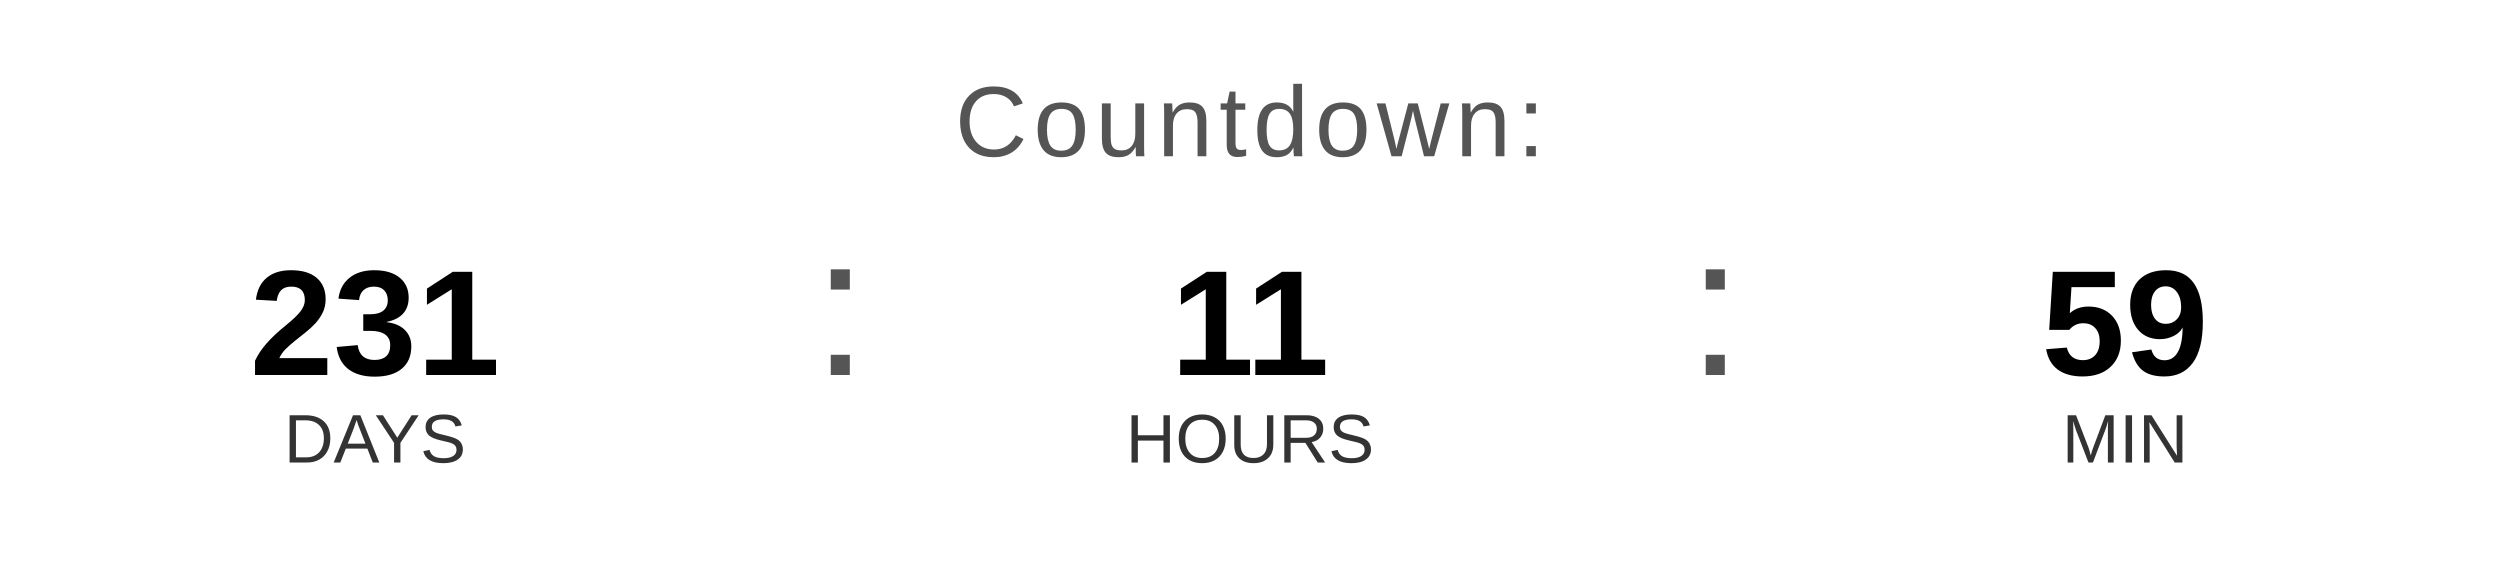
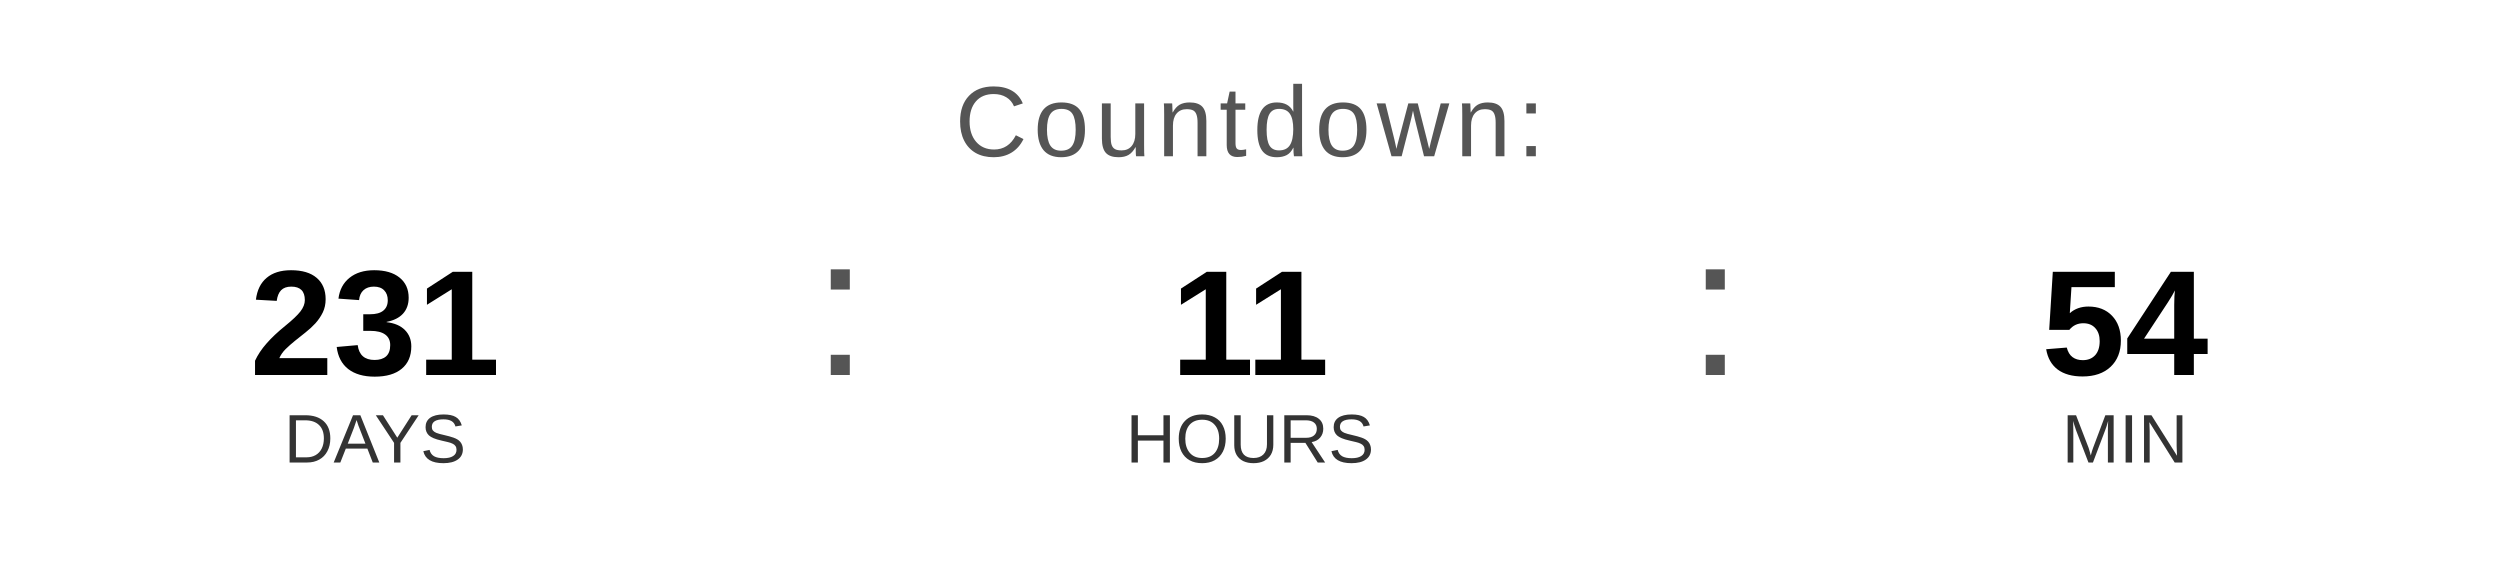
<svg xmlns="http://www.w3.org/2000/svg" width="400" height="90" viewBox="0 0 400 90">
  <text x="200" y="25" font-family="Arial, Helvetica, sans-serif" font-size="16" fill="#555555" text-anchor="middle" letter-spacing="1">
    Countdown:
  </text>
  <text x="60" y="60" font-family="Arial, Helvetica, sans-serif" font-size="24" font-weight="bold" fill="#000000" text-anchor="middle">231</text>
  <text x="60" y="74" font-family="Arial, Helvetica, sans-serif" font-size="11" fill="#333333" text-anchor="middle">DAYS</text>
  <text x="130" y="60" font-family="Arial, sans-serif" font-size="32" fill="#555555">:</text>
  <text x="200" y="60" font-family="Arial, Helvetica, sans-serif" font-size="24" font-weight="bold" fill="#000000" text-anchor="middle">11</text>
  <text x="200" y="74" font-family="Arial, Helvetica, sans-serif" font-size="11" fill="#333333" text-anchor="middle">HOURS</text>
  <text x="270" y="60" font-family="Arial, sans-serif" font-size="32" fill="#555555">:</text>
-   <text x="340" y="60" font-family="Arial, Helvetica, sans-serif" font-size="24" font-weight="bold" fill="#000000" text-anchor="middle">59</text>
+   <text x="340" y="60" font-family="Arial, Helvetica, sans-serif" font-size="24" font-weight="bold" fill="#000000" text-anchor="middle">54</text>
  <text x="340" y="74" font-family="Arial, Helvetica, sans-serif" font-size="11" fill="#333333" text-anchor="middle">MIN</text>
</svg>
